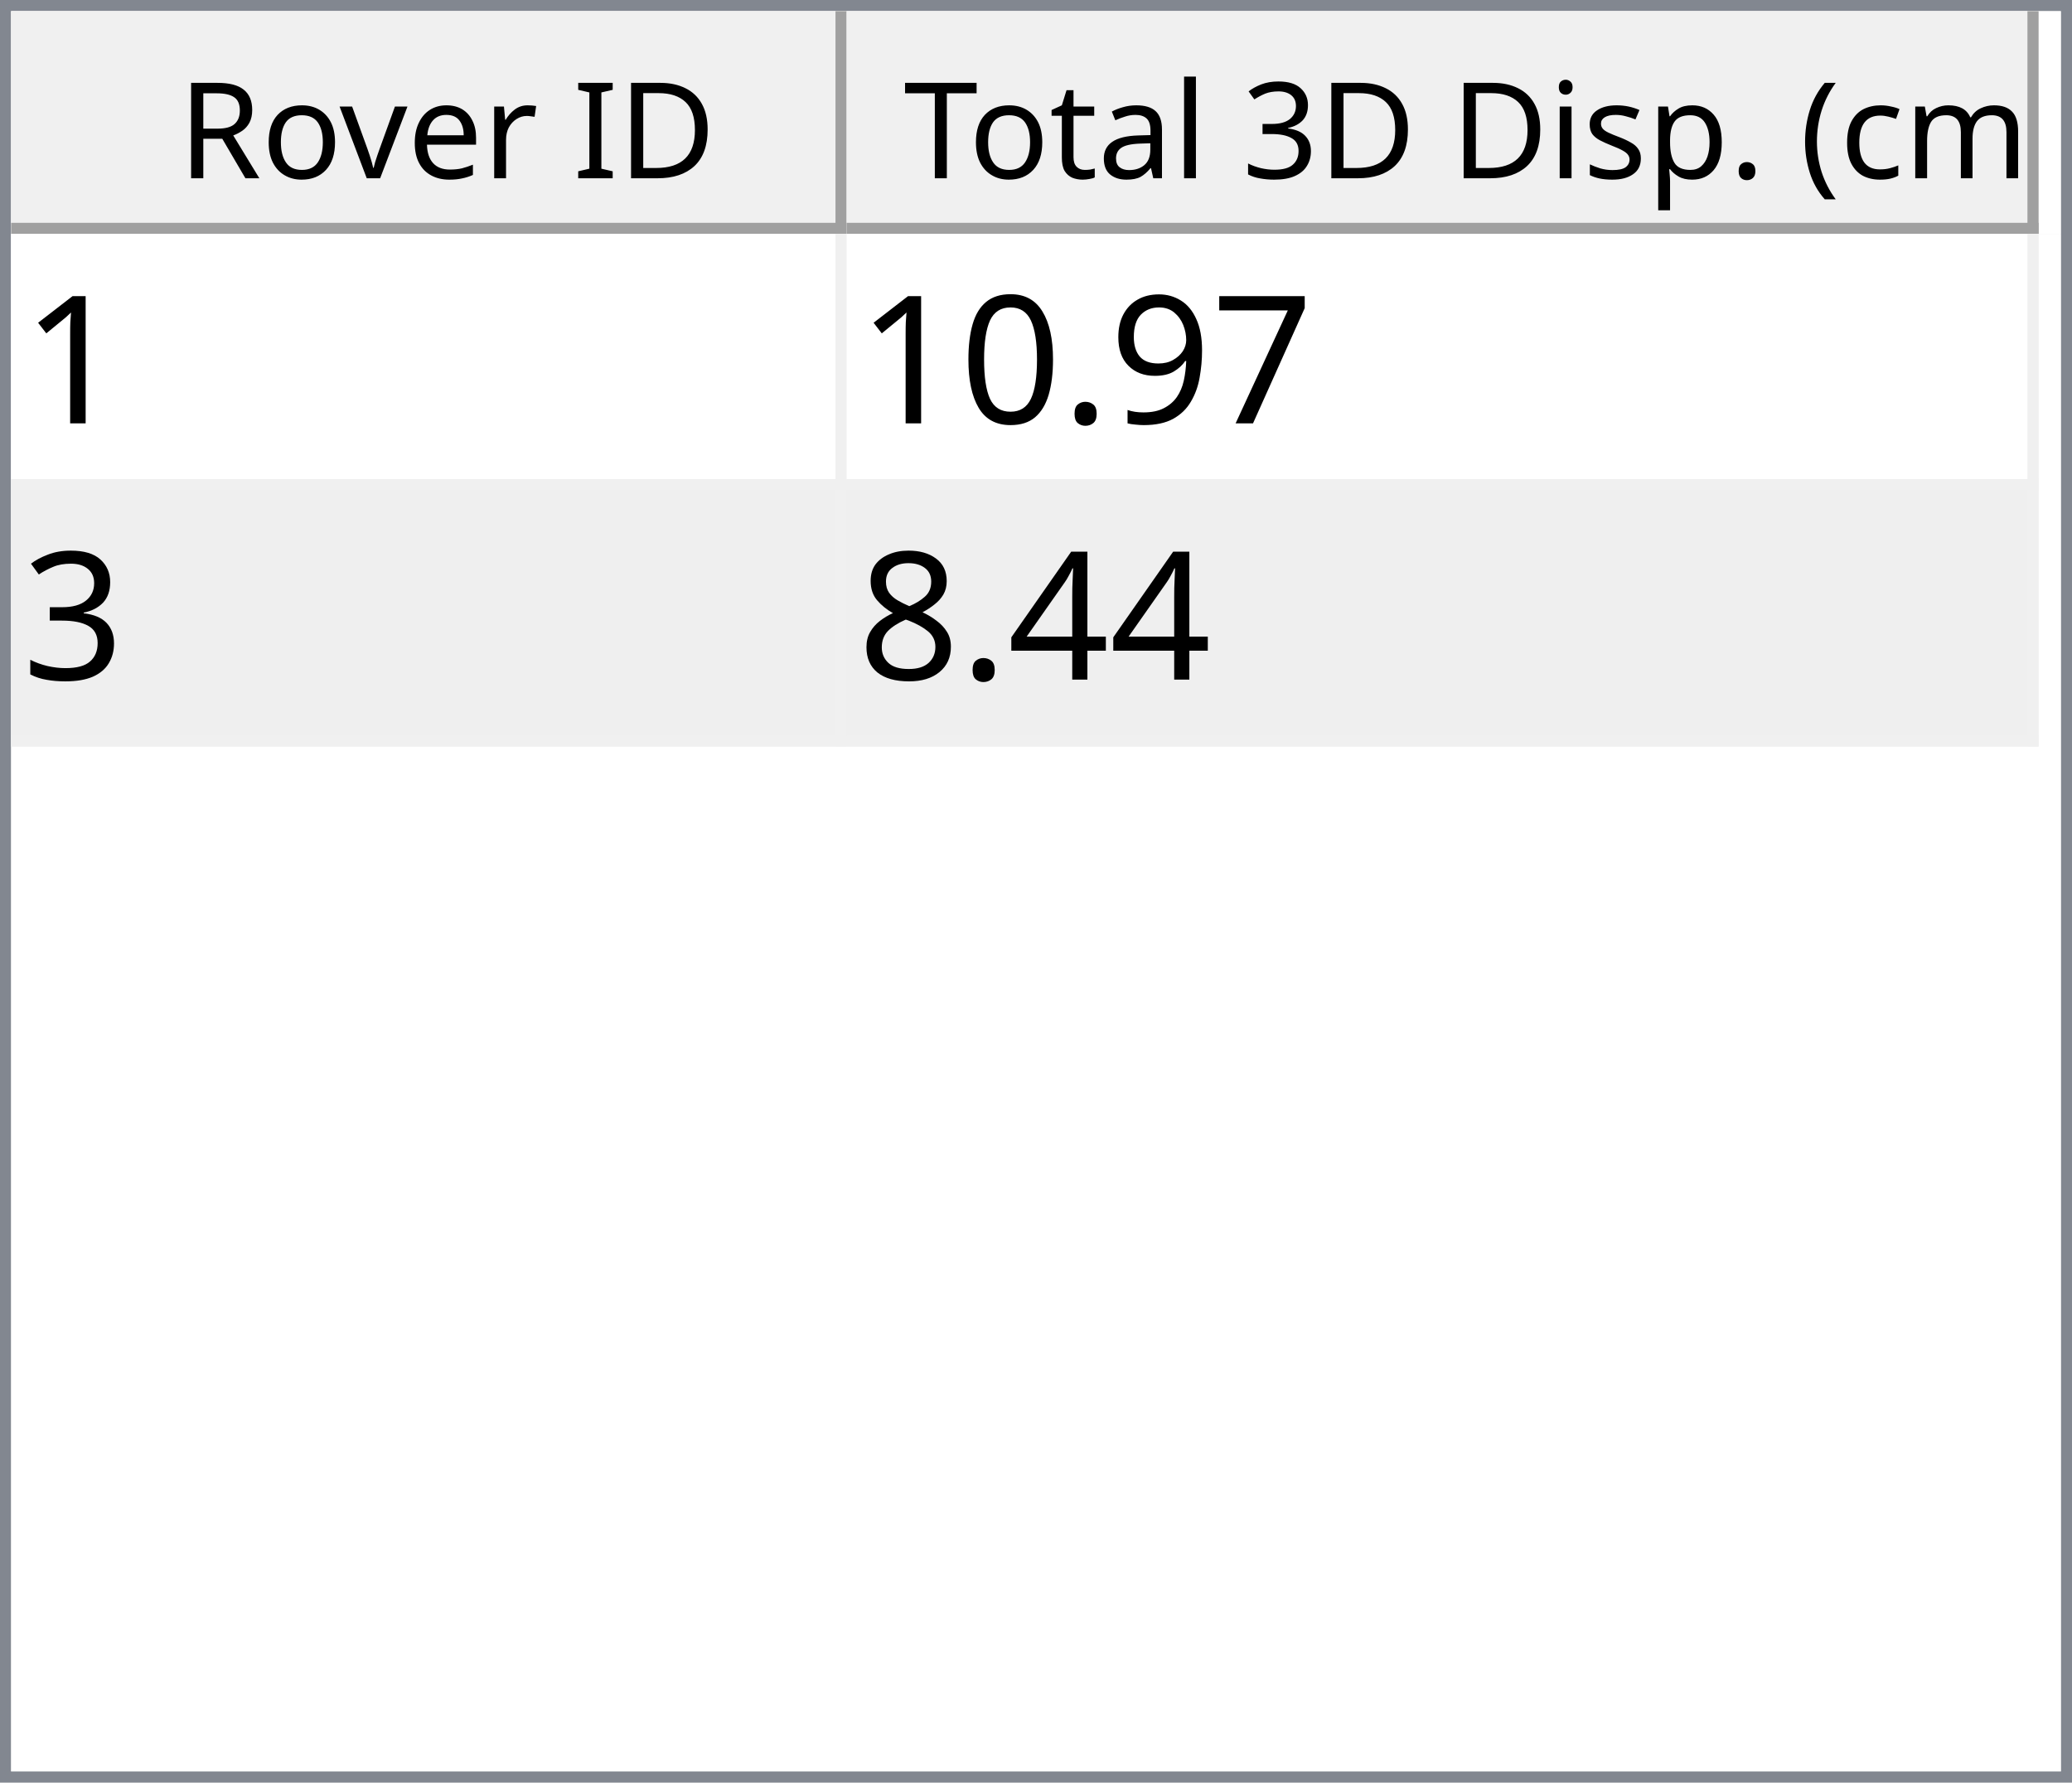
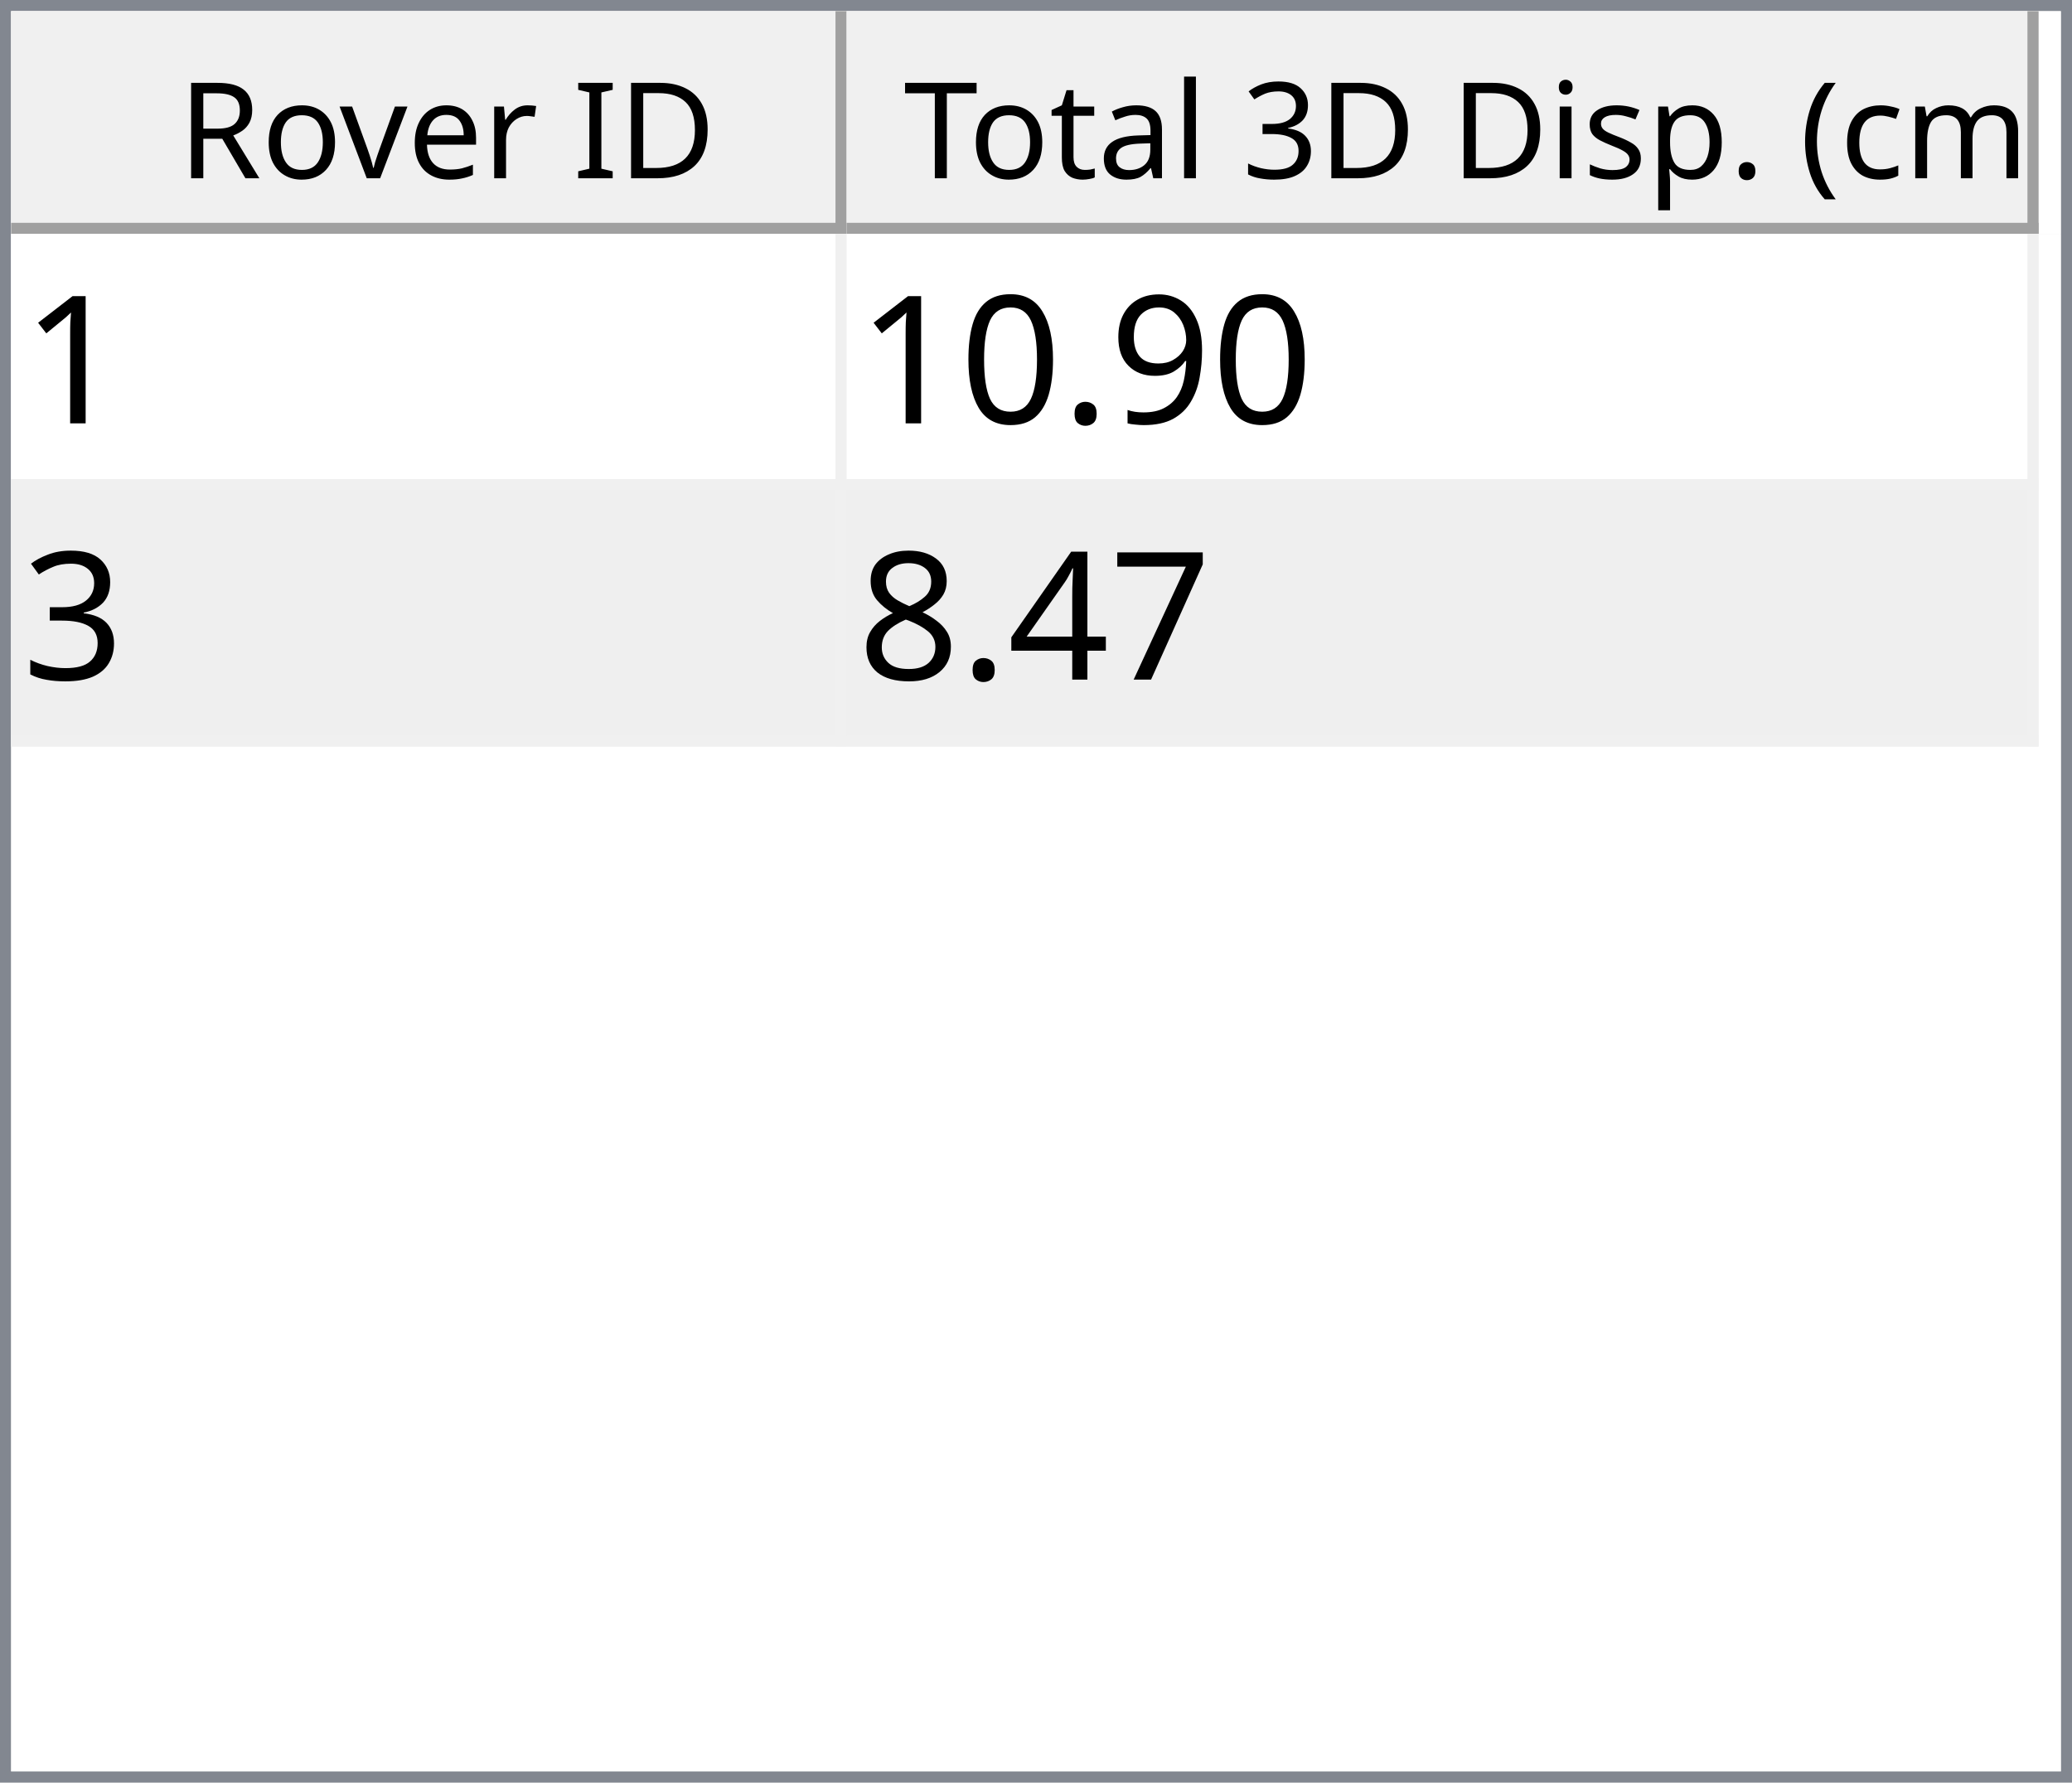
<svg xmlns="http://www.w3.org/2000/svg" style="fill-opacity:1; color-rendering:auto; color-interpolation:auto; text-rendering:auto; stroke:black; stroke-linecap:square; stroke-miterlimit:10; shape-rendering:auto; stroke-opacity:1; fill:black; stroke-dasharray:none; font-weight:normal; stroke-width:1; font-family:'Dialog'; font-style:normal; stroke-linejoin:miter; font-size:12px; stroke-dashoffset:0; image-rendering:auto;" width="186" height="160">
  <defs id="genericDefs" />
  <g>
    <defs id="defs1">
      <clipPath clipPathUnits="userSpaceOnUse" id="clipPath1">
        <path d="M0 0 L186 0 L186 160 L0 160 L0 0 Z" />
      </clipPath>
      <clipPath clipPathUnits="userSpaceOnUse" id="clipPath2">
        <path d="M0 0 L0 160 L186 160 L186 0 Z" />
      </clipPath>
      <clipPath clipPathUnits="userSpaceOnUse" id="clipPath3">
        <path d="M0 0 L0 20 L184 20 L184 0 Z" />
      </clipPath>
      <clipPath clipPathUnits="userSpaceOnUse" id="clipPath4">
        <path d="M0 0 L0 20 L75 20 L75 0 Z" />
      </clipPath>
      <clipPath clipPathUnits="userSpaceOnUse" id="clipPath5">
        <path d="M1 1 L1 19 L74 19 L74 1 Z" />
      </clipPath>
      <clipPath clipPathUnits="userSpaceOnUse" id="clipPath6">
        <path d="M0 0 L0 18 L73 18 L73 0 Z" />
      </clipPath>
      <clipPath clipPathUnits="userSpaceOnUse" id="clipPath7">
        <path d="M-0.5 -0.5 L-0.5 19.5 L74.5 19.5 L74.5 -0.5 Z" />
      </clipPath>
      <clipPath clipPathUnits="userSpaceOnUse" id="clipPath8">
        <path d="M0 0 L0 20 L107 20 L107 0 Z" />
      </clipPath>
      <clipPath clipPathUnits="userSpaceOnUse" id="clipPath9">
        <path d="M1 1 L1 19 L106 19 L106 1 Z" />
      </clipPath>
      <clipPath clipPathUnits="userSpaceOnUse" id="clipPath10">
        <path d="M0 0 L0 18 L105 18 L105 0 Z" />
      </clipPath>
      <clipPath clipPathUnits="userSpaceOnUse" id="clipPath11">
        <path d="M-0.5 -0.5 L-0.5 19.5 L106.5 19.5 L106.5 -0.5 Z" />
      </clipPath>
      <clipPath clipPathUnits="userSpaceOnUse" id="clipPath12">
        <path d="M0 0 L0 138 L184 138 L184 0 Z" />
      </clipPath>
      <clipPath clipPathUnits="userSpaceOnUse" id="clipPath13">
        <path d="M0 0 L0 46 L182 46 L182 0 Z" />
      </clipPath>
      <clipPath clipPathUnits="userSpaceOnUse" id="clipPath14">
        <path d="M-0.5 -0.5 L-0.5 45.5 L181.5 45.5 L181.5 -0.5 Z" />
      </clipPath>
      <clipPath clipPathUnits="userSpaceOnUse" id="clipPath15">
        <path d="M0 0 L0 22 L74 22 L74 0 Z" />
      </clipPath>
      <clipPath clipPathUnits="userSpaceOnUse" id="clipPath16">
        <path d="M0 0 L0 22 L106 22 L106 0 Z" />
      </clipPath>
      <font horiz-adv-x="64.551" id="font1">
        <font-face ascent="107.91" descent="25.098" units-per-em="100" style="font-style:normal; font-family:Segoe UI; font-weight:normal;" />
        <missing-glyph horiz-adv-x="64.551" d="M8.109 0 L8.109 68.266 L56.453 68.266 L56.453 0 L8.109 0 ZM15.328 7.234 L49.219 7.234 L49.219 61.031 L15.328 61.031 L15.328 7.234 Z" />
        <glyph unicode="D" horiz-adv-x="70.117" d="M9.188 0 L9.188 70.016 L28.516 70.016 Q65.531 70.016 65.531 35.891 Q65.531 19.672 55.25 9.836 Q44.969 0 27.734 0 L9.188 0 ZM17.391 62.594 L17.391 7.422 L27.828 7.422 Q41.609 7.422 49.273 14.797 Q56.938 22.172 56.938 35.688 Q56.938 62.594 28.328 62.594 L17.391 62.594 Z" />
        <glyph unicode="I" horiz-adv-x="26.611" d="M17.391 0 L9.188 0 L9.188 70.016 L17.391 70.016 L17.391 0 Z" />
        <glyph unicode=" " horiz-adv-x="27.393" d="" />
        <glyph unicode="r" horiz-adv-x="34.766" d="M34.188 41.891 Q32.078 43.5 28.125 43.5 Q23 43.5 19.555 38.672 Q16.109 33.844 16.109 25.484 L16.109 0 L8.109 0 L8.109 50 L16.109 50 L16.109 39.703 L16.312 39.703 Q18.016 44.969 21.531 47.922 Q25.047 50.875 29.391 50.875 Q32.516 50.875 34.188 50.203 L34.188 41.891 Z" />
        <glyph unicode="e" horiz-adv-x="52.295" d="M48.297 23 L12.984 23 Q13.188 14.656 17.484 10.109 Q21.781 5.562 29.297 5.562 Q37.75 5.562 44.828 11.141 L44.828 3.609 Q38.234 -1.172 27.391 -1.172 Q16.797 -1.172 10.742 5.641 Q4.688 12.453 4.688 24.812 Q4.688 36.469 11.305 43.82 Q17.922 51.172 27.734 51.172 Q37.547 51.172 42.922 44.828 Q48.297 38.484 48.297 27.203 L48.297 23 ZM40.094 29.781 Q40.047 36.719 36.75 40.578 Q33.453 44.438 27.594 44.438 Q21.922 44.438 17.969 40.383 Q14.016 36.328 13.094 29.781 L40.094 29.781 Z" />
        <glyph unicode="v" horiz-adv-x="47.9" d="M47.406 50 L27.484 0 L19.625 0 L0.688 50 L9.469 50 L22.172 13.672 Q23.578 9.672 23.922 6.688 L24.125 6.688 Q24.609 10.453 25.688 13.484 L38.969 50 L47.406 50 Z" />
        <glyph unicode="o" horiz-adv-x="58.594" d="M29 -1.172 Q17.922 -1.172 11.305 5.836 Q4.688 12.844 4.688 24.422 Q4.688 37.016 11.57 44.094 Q18.453 51.172 30.172 51.172 Q41.359 51.172 47.633 44.289 Q53.906 37.406 53.906 25.203 Q53.906 13.234 47.141 6.031 Q40.375 -1.172 29 -1.172 ZM29.594 44.438 Q21.875 44.438 17.383 39.188 Q12.891 33.938 12.891 24.703 Q12.891 15.828 17.43 10.695 Q21.969 5.562 29.594 5.562 Q37.359 5.562 41.531 10.594 Q45.703 15.625 45.703 24.906 Q45.703 34.281 41.531 39.359 Q37.359 44.438 29.594 44.438 Z" />
        <glyph unicode="R" horiz-adv-x="59.814" d="M59.375 0 L49.609 0 L37.891 19.625 Q36.281 22.359 34.766 24.289 Q33.25 26.219 31.664 27.438 Q30.078 28.656 28.25 29.219 Q26.422 29.781 24.125 29.781 L17.391 29.781 L17.391 0 L9.188 0 L9.188 70.016 L30.078 70.016 Q34.672 70.016 38.555 68.867 Q42.438 67.719 45.289 65.375 Q48.141 63.031 49.758 59.547 Q51.375 56.062 51.375 51.375 Q51.375 47.703 50.273 44.656 Q49.172 41.609 47.148 39.211 Q45.125 36.812 42.266 35.133 Q39.406 33.453 35.844 32.516 L35.844 32.328 Q37.594 31.547 38.891 30.547 Q40.188 29.547 41.359 28.18 Q42.531 26.812 43.68 25.078 Q44.828 23.344 46.234 21.047 L59.375 0 ZM17.391 62.594 L17.391 37.203 L28.516 37.203 Q31.594 37.203 34.203 38.133 Q36.812 39.062 38.719 40.797 Q40.625 42.531 41.703 45.047 Q42.781 47.562 42.781 50.688 Q42.781 56.297 39.141 59.445 Q35.5 62.594 28.609 62.594 L17.391 62.594 Z" />
        <glyph unicode=")" horiz-adv-x="30.176" d="M8.297 -15.922 L1.172 -15.922 Q16.406 2.344 16.406 26.812 Q16.406 51.469 1.078 70.016 L8.297 70.016 Q23.531 52.156 23.531 26.703 Q23.531 1.375 8.297 -15.922 Z" />
        <glyph unicode="m" horiz-adv-x="86.133" d="M79.109 0 L71.094 0 L71.094 28.719 Q71.094 37.016 68.531 40.727 Q65.969 44.438 59.906 44.438 Q54.781 44.438 51.195 39.75 Q47.609 35.062 47.609 28.516 L47.609 0 L39.594 0 L39.594 29.688 Q39.594 44.438 28.219 44.438 Q22.953 44.438 19.531 40.016 Q16.109 35.594 16.109 28.516 L16.109 0 L8.109 0 L8.109 50 L16.109 50 L16.109 42.094 L16.312 42.094 Q21.625 51.172 31.844 51.172 Q36.969 51.172 40.773 48.312 Q44.578 45.453 46 40.828 Q51.562 51.172 62.594 51.172 Q79.109 51.172 79.109 30.812 L79.109 0 Z" />
        <glyph unicode="c" horiz-adv-x="46.191" d="M42.188 2.297 Q36.422 -1.172 28.516 -1.172 Q17.828 -1.172 11.258 5.789 Q4.688 12.75 4.688 23.828 Q4.688 36.188 11.766 43.68 Q18.844 51.172 30.672 51.172 Q37.25 51.172 42.281 48.734 L42.281 40.531 Q36.719 44.438 30.375 44.438 Q22.703 44.438 17.797 38.945 Q12.891 33.453 12.891 24.516 Q12.891 15.719 17.508 10.641 Q22.125 5.562 29.891 5.562 Q36.422 5.562 42.188 9.906 L42.188 2.297 Z" />
        <glyph unicode="(" horiz-adv-x="30.176" d="M29.109 -15.922 L21.969 -15.922 Q6.844 1.375 6.844 26.703 Q6.844 52.156 21.969 70.016 L29.203 70.016 Q13.875 51.469 13.875 26.812 Q13.875 2.344 29.109 -15.922 Z" />
        <glyph unicode="." horiz-adv-x="21.68" d="M10.891 -1.078 Q8.641 -1.078 7.055 0.539 Q5.469 2.156 5.469 4.391 Q5.469 6.641 7.055 8.273 Q8.641 9.906 10.891 9.906 Q13.188 9.906 14.797 8.273 Q16.406 6.641 16.406 4.391 Q16.406 2.156 14.797 0.539 Q13.188 -1.078 10.891 -1.078 Z" />
        <glyph unicode="p" horiz-adv-x="58.789" d="M16.312 7.234 L16.109 7.234 L16.109 -23 L8.109 -23 L8.109 50 L16.109 50 L16.109 41.219 L16.312 41.219 Q22.219 51.172 33.594 51.172 Q43.266 51.172 48.688 44.461 Q54.109 37.75 54.109 26.469 Q54.109 13.922 48 6.375 Q41.891 -1.172 31.297 -1.172 Q21.578 -1.172 16.312 7.234 ZM16.109 27.391 L16.109 20.406 Q16.109 14.203 20.141 9.883 Q24.172 5.562 30.375 5.562 Q37.641 5.562 41.773 11.133 Q45.906 16.703 45.906 26.609 Q45.906 34.969 42.047 39.703 Q38.188 44.438 31.594 44.438 Q24.609 44.438 20.359 39.578 Q16.109 34.719 16.109 27.391 Z" />
        <glyph unicode="s" horiz-adv-x="42.432" d="M5.078 1.812 L5.078 10.406 Q11.625 5.562 19.484 5.562 Q30.031 5.562 30.031 12.594 Q30.031 14.594 29.125 15.992 Q28.219 17.391 26.68 18.461 Q25.141 19.531 23.07 20.383 Q21 21.234 18.609 22.172 Q15.281 23.484 12.766 24.828 Q10.25 26.172 8.57 27.859 Q6.891 29.547 6.031 31.695 Q5.172 33.844 5.172 36.719 Q5.172 40.234 6.789 42.945 Q8.406 45.656 11.086 47.484 Q13.766 49.312 17.211 50.242 Q20.656 51.172 24.312 51.172 Q30.812 51.172 35.938 48.922 L35.938 40.828 Q30.422 44.438 23.25 44.438 Q21 44.438 19.195 43.922 Q17.391 43.406 16.094 42.477 Q14.797 41.547 14.086 40.258 Q13.375 38.969 13.375 37.406 Q13.375 35.453 14.086 34.133 Q14.797 32.812 16.164 31.789 Q17.531 30.766 19.484 29.938 Q21.438 29.109 23.922 28.125 Q27.25 26.859 29.883 25.516 Q32.516 24.172 34.375 22.484 Q36.234 20.797 37.234 18.602 Q38.234 16.406 38.234 13.375 Q38.234 9.672 36.602 6.938 Q34.969 4.203 32.234 2.398 Q29.5 0.594 25.93 -0.289 Q22.359 -1.172 18.453 -1.172 Q10.75 -1.172 5.078 1.812 Z" />
        <glyph unicode="i" horiz-adv-x="24.219" d="M12.203 62.703 Q10.062 62.703 8.547 64.164 Q7.031 65.625 7.031 67.875 Q7.031 70.125 8.547 71.609 Q10.062 73.094 12.203 73.094 Q14.406 73.094 15.945 71.609 Q17.484 70.125 17.484 67.875 Q17.484 65.719 15.945 64.211 Q14.406 62.703 12.203 62.703 ZM16.109 0 L8.109 0 L8.109 50 L16.109 50 L16.109 0 Z" />
        <glyph unicode="3" horiz-adv-x="53.906" d="M46.531 19.828 Q46.531 15.094 44.75 11.211 Q42.969 7.328 39.719 4.57 Q36.469 1.812 31.93 0.297 Q27.391 -1.219 21.922 -1.219 Q11.922 -1.219 6 2.594 L6 11.188 Q13.094 5.609 22.219 5.609 Q25.875 5.609 28.828 6.539 Q31.781 7.469 33.906 9.227 Q36.031 10.984 37.18 13.477 Q38.328 15.969 38.328 19.094 Q38.328 32.812 18.797 32.812 L12.984 32.812 L12.984 39.594 L18.5 39.594 Q35.797 39.594 35.797 52.484 Q35.797 64.406 22.609 64.406 Q15.188 64.406 8.688 59.422 L8.688 67.188 Q15.375 71.188 24.609 71.188 Q29 71.188 32.57 69.969 Q36.141 68.75 38.68 66.555 Q41.219 64.359 42.609 61.281 Q44 58.203 44 54.5 Q44 40.672 30.031 36.719 L30.031 36.531 Q33.594 36.141 36.625 34.797 Q39.656 33.453 41.852 31.305 Q44.047 29.156 45.289 26.25 Q46.531 23.344 46.531 19.828 Z" />
        <glyph unicode="l" horiz-adv-x="24.219" d="M16.109 0 L8.109 0 L8.109 74.031 L16.109 74.031 L16.109 0 Z" />
        <glyph unicode="a" horiz-adv-x="50.879" d="M43.891 0 L35.891 0 L35.891 7.812 L35.688 7.812 Q30.469 -1.172 20.312 -1.172 Q12.844 -1.172 8.617 2.781 Q4.391 6.734 4.391 13.281 Q4.391 27.297 20.906 29.594 L35.891 31.688 Q35.891 44.438 25.594 44.438 Q16.547 44.438 9.281 38.281 L9.281 46.484 Q16.656 51.172 26.266 51.172 Q43.891 51.172 43.891 32.516 L43.891 0 ZM35.891 25.297 L23.828 23.641 Q18.266 22.859 15.43 20.875 Q12.594 18.891 12.594 13.875 Q12.594 10.203 15.211 7.883 Q17.828 5.562 22.172 5.562 Q28.125 5.562 32.008 9.742 Q35.891 13.922 35.891 20.312 L35.891 25.297 Z" />
        <glyph unicode="t" horiz-adv-x="33.887" d="M31.297 0.484 Q28.469 -1.078 23.828 -1.078 Q10.688 -1.078 10.688 13.578 L10.688 43.172 L2.094 43.172 L2.094 50 L10.688 50 L10.688 62.203 L18.703 64.797 L18.703 50 L31.297 50 L31.297 43.172 L18.703 43.172 L18.703 14.984 Q18.703 9.969 20.414 7.82 Q22.125 5.672 26.078 5.672 Q29.109 5.672 31.297 7.328 L31.297 0.484 Z" />
        <glyph unicode="T" horiz-adv-x="52.393" d="M50.594 62.594 L30.375 62.594 L30.375 0 L22.172 0 L22.172 62.594 L2 62.594 L2 70.016 L50.594 70.016 L50.594 62.594 Z" />
      </font>
      <font horiz-adv-x="75.0" id="font2">
        <font-face ascent="100.537" descent="21.973" units-per-em="100" style="font-style:normal; font-family:sans-serif; font-weight:normal;" />
        <missing-glyph horiz-adv-x="75.0" d="M12.5 0 L12.5 62.5 L62.5 62.5 L62.5 0 L12.5 0 ZM14.062 1.562 L60.938 1.562 L60.938 60.938 L14.062 60.938 L14.062 1.562 Z" />
        <glyph unicode="1" horiz-adv-x="55.615" d="M37.25 0 L28.469 0 L28.469 56 Q25.297 52.984 20.141 49.953 Q14.984 46.922 10.891 45.406 L10.891 53.906 Q18.266 57.375 23.781 62.305 Q29.297 67.234 31.594 71.875 L37.25 71.875 L37.25 0 Z" />
-         <glyph unicode="7" horiz-adv-x="55.615" d="M4.734 62.203 L4.734 70.656 L51.078 70.656 L51.078 63.812 Q44.234 56.547 37.523 44.484 Q30.812 32.422 27.156 19.672 Q24.516 10.688 23.781 0 L14.75 0 Q14.891 8.453 18.062 20.414 Q21.234 32.375 27.172 43.484 Q33.109 54.594 39.797 62.203 L4.734 62.203 Z" />
        <glyph unicode="9" horiz-adv-x="55.615" d="M5.469 16.547 L13.922 17.328 Q14.984 11.375 18.016 8.688 Q21.047 6 25.781 6 Q29.828 6 32.883 7.859 Q35.938 9.719 37.891 12.82 Q39.844 15.922 41.164 21.195 Q42.484 26.469 42.484 31.938 Q42.484 32.516 42.438 33.688 Q39.797 29.5 35.234 26.883 Q30.672 24.266 25.344 24.266 Q16.453 24.266 10.305 30.711 Q4.156 37.156 4.156 47.703 Q4.156 58.594 10.578 65.234 Q17 71.875 26.656 71.875 Q33.641 71.875 39.43 68.117 Q45.219 64.359 48.219 57.398 Q51.219 50.438 51.219 37.25 Q51.219 23.531 48.242 15.406 Q45.266 7.281 39.383 3.031 Q33.5 -1.219 25.594 -1.219 Q17.188 -1.219 11.867 3.445 Q6.547 8.109 5.469 16.547 ZM41.453 48.141 Q41.453 55.719 37.43 60.156 Q33.406 64.594 27.734 64.594 Q21.875 64.594 17.531 59.812 Q13.188 55.031 13.188 47.406 Q13.188 40.578 17.312 36.305 Q21.438 32.031 27.484 32.031 Q33.594 32.031 37.523 36.305 Q41.453 40.578 41.453 48.141 Z" />
        <glyph unicode="." horiz-adv-x="27.783" d="M9.078 0 L9.078 10.016 L19.094 10.016 L19.094 0 L9.078 0 Z" />
        <glyph unicode="0" horiz-adv-x="55.615" d="M4.156 35.297 Q4.156 48 6.766 55.742 Q9.375 63.484 14.523 67.68 Q19.672 71.875 27.484 71.875 Q33.25 71.875 37.594 69.555 Q41.938 67.234 44.773 62.867 Q47.609 58.5 49.219 52.227 Q50.828 45.953 50.828 35.297 Q50.828 22.703 48.242 14.969 Q45.656 7.234 40.508 3.008 Q35.359 -1.219 27.484 -1.219 Q17.141 -1.219 11.234 6.203 Q4.156 15.141 4.156 35.297 ZM13.188 35.297 Q13.188 17.672 17.312 11.836 Q21.438 6 27.484 6 Q33.547 6 37.672 11.859 Q41.797 17.719 41.797 35.297 Q41.797 52.984 37.672 58.789 Q33.547 64.594 27.391 64.594 Q21.344 64.594 17.719 59.469 Q13.188 52.938 13.188 35.297 Z" />
        <glyph unicode="3" horiz-adv-x="55.615" d="M4.203 18.891 L12.984 20.062 Q14.5 12.594 18.141 9.297 Q21.781 6 27 6 Q33.203 6 37.477 10.297 Q41.75 14.594 41.75 20.953 Q41.75 27 37.797 30.93 Q33.844 34.859 27.734 34.859 Q25.25 34.859 21.531 33.891 L22.516 41.609 Q23.391 41.5 23.922 41.5 Q29.547 41.5 34.039 44.43 Q38.531 47.359 38.531 53.469 Q38.531 58.297 35.258 61.477 Q31.984 64.656 26.812 64.656 Q21.688 64.656 18.266 61.43 Q14.844 58.203 13.875 51.766 L5.078 53.328 Q6.688 62.156 12.398 67.016 Q18.109 71.875 26.609 71.875 Q32.469 71.875 37.398 69.359 Q42.328 66.844 44.945 62.5 Q47.562 58.156 47.562 53.266 Q47.562 48.641 45.07 44.828 Q42.578 41.016 37.703 38.766 Q44.047 37.312 47.562 32.695 Q51.078 28.078 51.078 21.141 Q51.078 11.766 44.242 5.25 Q37.406 -1.266 26.953 -1.266 Q17.531 -1.266 11.305 4.352 Q5.078 9.969 4.203 18.891 Z" />
+         <glyph unicode="7" horiz-adv-x="55.615" d="M4.734 62.203 L4.734 70.656 L51.078 70.656 L51.078 63.812 Q44.234 56.547 37.523 44.484 Q30.812 32.422 27.156 19.672 Q24.516 10.688 23.781 0 L14.75 0 Q14.891 8.453 18.062 20.414 Q21.234 32.375 27.172 43.484 Q33.109 54.594 39.797 62.203 L4.734 62.203 Z" />
        <glyph unicode="4" horiz-adv-x="55.615" d="M32.328 0 L32.328 17.141 L1.266 17.141 L1.266 25.203 L33.938 71.578 L41.109 71.578 L41.109 25.203 L50.781 25.203 L50.781 17.141 L41.109 17.141 L41.109 0 L32.328 0 ZM32.328 25.203 L32.328 57.469 L9.906 25.203 L32.328 25.203 Z" />
        <glyph unicode="8" horiz-adv-x="55.615" d="M17.672 38.812 Q12.203 40.828 9.57 44.539 Q6.938 48.25 6.938 53.422 Q6.938 61.234 12.555 66.555 Q18.172 71.875 27.484 71.875 Q36.859 71.875 42.578 66.43 Q48.297 60.984 48.297 53.172 Q48.297 48.188 45.68 44.508 Q43.062 40.828 37.75 38.812 Q44.344 36.672 47.781 31.883 Q51.219 27.094 51.219 20.453 Q51.219 11.281 44.727 5.031 Q38.234 -1.219 27.641 -1.219 Q17.047 -1.219 10.547 5.055 Q4.047 11.328 4.047 20.703 Q4.047 27.688 7.594 32.398 Q11.141 37.109 17.672 38.812 ZM15.922 53.719 Q15.922 48.641 19.195 45.414 Q22.469 42.188 27.688 42.188 Q32.766 42.188 36.016 45.383 Q39.266 48.578 39.266 53.219 Q39.266 58.062 35.914 61.359 Q32.562 64.656 27.594 64.656 Q22.562 64.656 19.242 61.43 Q15.922 58.203 15.922 53.719 ZM13.094 20.656 Q13.094 16.891 14.875 13.375 Q16.656 9.859 20.172 7.93 Q23.688 6 27.734 6 Q34.031 6 38.133 10.055 Q42.234 14.109 42.234 20.359 Q42.234 26.703 38.016 30.859 Q33.797 35.016 27.438 35.016 Q21.234 35.016 17.164 30.914 Q13.094 26.812 13.094 20.656 Z" />
      </font>
    </defs>
    <g style="fill:white; stroke:white;">
      <rect x="0" y="0" width="186" style="clip-path:url(#clipPath1); stroke:none;" height="160" />
    </g>
    <g style="fill:white; text-rendering:optimizeSpeed; color-rendering:optimizeSpeed; image-rendering:optimizeSpeed; shape-rendering:crispEdges; stroke:white; color-interpolation:sRGB;">
      <rect x="0" width="186" height="160" y="0" style="stroke:none;" />
      <path style="stroke:none;" d="M0 160 L186 160 L186 0 L0 0 Z" />
    </g>
    <g style="fill:rgb(240,240,240); font-family:'Segoe UI'; stroke:rgb(240,240,240);">
      <rect x="0" y="0" width="186" style="clip-path:url(#clipPath2); stroke:none;" height="160" />
    </g>
    <g style="fill:rgb(130,135,144); font-family:'Segoe UI'; stroke:rgb(130,135,144);">
      <path d="M0 0 L186 0 L186 160 L0 160 L0 0 ZM1 1 L185 1 L185 159 L1 159 L1 1 Z" style="fill-rule:evenodd; clip-path:url(#clipPath2); stroke:none;" />
    </g>
    <g style="fill:white; font-family:'Segoe UI'; stroke:white;" transform="translate(1,1)">
      <rect x="0" y="0" width="184" style="clip-path:url(#clipPath3); stroke:none;" height="20" />
    </g>
    <g style="fill:rgb(240,240,240); font-family:'Segoe UI'; stroke:rgb(240,240,240);" transform="translate(1,1)">
      <rect x="0" y="0" width="75" style="clip-path:url(#clipPath4); stroke:none;" height="20" />
    </g>
    <g style="font-family:'Segoe UI';" transform="translate(2,2)">
      <text x="14" xml:space="preserve" y="14" style="clip-path:url(#clipPath6); stroke:none;">Rover ID</text>
    </g>
    <g style="fill:rgb(160,160,160); font-family:'Segoe UI'; stroke:rgb(160,160,160); stroke-linejoin:bevel;" transform="translate(1.5,1.5)">
      <line x1="74" x2="74" y1="0" style="fill:none; clip-path:url(#clipPath7);" y2="19" />
    </g>
    <g style="fill:rgb(160,160,160); font-family:'Segoe UI'; stroke:rgb(160,160,160); stroke-linejoin:bevel;" transform="matrix(1,0,0,1,1,1) translate(0.5,0.5)">
      <line x1="0" x2="74" y1="19" style="fill:none; clip-path:url(#clipPath7);" y2="19" />
    </g>
    <g style="fill:rgb(240,240,240); font-family:'Segoe UI'; stroke:rgb(240,240,240);" transform="translate(76,1)">
      <rect x="0" y="0" width="107" style="clip-path:url(#clipPath8); stroke:none;" height="20" />
    </g>
    <g style="font-family:'Segoe UI';" transform="translate(77,2)">
      <text x="1" xml:space="preserve" y="14" style="clip-path:url(#clipPath10); stroke:none;"> Total 3D Disp. (cm)</text>
    </g>
    <g style="fill:rgb(160,160,160); font-family:'Segoe UI'; stroke:rgb(160,160,160); stroke-linejoin:bevel;" transform="translate(76.5,1.5)">
      <line x1="106" x2="106" y1="0" style="fill:none; clip-path:url(#clipPath11);" y2="19" />
    </g>
    <g style="fill:rgb(160,160,160); font-family:'Segoe UI'; stroke:rgb(160,160,160); stroke-linejoin:bevel;" transform="matrix(1,0,0,1,76,1) translate(0.5,0.5)">
      <line x1="0" x2="106" y1="19" style="fill:none; clip-path:url(#clipPath11);" y2="19" />
    </g>
    <g style="fill:white; font-family:'Segoe UI'; stroke:white;" transform="translate(1,21)">
      <rect x="0" y="0" width="184" style="clip-path:url(#clipPath12); stroke:none;" height="138" />
    </g>
    <g style="fill:rgb(240,240,240); font-size:16px; font-family:sans-serif; stroke:rgb(240,240,240);" transform="translate(1,21)">
      <rect x="0" y="0" width="182" style="clip-path:url(#clipPath13); stroke:none;" height="46" />
      <line transform="translate(0.5,0.5)" x1="0" x2="181" y1="22" style="clip-path:url(#clipPath14); fill:none; stroke-linejoin:bevel;" y2="22" />
    </g>
    <g transform="matrix(1,0,0,1,1,21) translate(0.5,0.5)" style="fill:rgb(240,240,240); font-size:16px; font-family:sans-serif; stroke:rgb(240,240,240); stroke-linejoin:bevel;">
      <line x1="0" x2="181" y1="45" style="fill:none; clip-path:url(#clipPath14);" y2="45" />
    </g>
    <g transform="matrix(1,0,0,1,1,21) translate(0.5,0.5)" style="fill:rgb(240,240,240); font-size:16px; font-family:sans-serif; stroke:rgb(240,240,240); stroke-linejoin:bevel;">
      <line x1="74" x2="74" y1="0" style="fill:none; clip-path:url(#clipPath14);" y2="45" />
    </g>
    <g transform="matrix(1,0,0,1,1,21) translate(0.5,0.5)" style="fill:rgb(240,240,240); font-size:16px; font-family:sans-serif; stroke:rgb(240,240,240); stroke-linejoin:bevel;">
      <line x1="181" x2="181" y1="0" style="fill:none; clip-path:url(#clipPath14);" y2="45" />
    </g>
    <g style="fill:white; font-size:16px; font-family:sans-serif; stroke:white;" transform="matrix(1,0,0,1,1,21)">
      <rect x="0" y="0" width="74" style="clip-path:url(#clipPath15); stroke:none;" height="22" />
      <text x="1" y="17" style="fill:black; clip-path:url(#clipPath15); stroke:none;" xml:space="preserve">1</text>
    </g>
    <g style="fill:white; font-size:16px; font-family:sans-serif; stroke:white;" transform="matrix(1,0,0,1,1,21) translate(75,0)">
      <rect x="0" y="0" width="106" style="clip-path:url(#clipPath16); stroke:none;" height="22" />
-       <text x="1" y="17" style="fill:black; clip-path:url(#clipPath16); stroke:none;" xml:space="preserve">10.97</text>
+       <text x="1" y="17" style="fill:black; clip-path:url(#clipPath16); stroke:none;" xml:space="preserve">10.90</text>
    </g>
    <g style="fill:rgb(239,239,239); font-size:16px; font-family:sans-serif; stroke:rgb(239,239,239);" transform="matrix(1,0,0,1,1,21) translate(0,23)">
      <rect x="0" y="0" width="74" style="clip-path:url(#clipPath15); stroke:none;" height="22" />
      <text x="1" y="17" style="fill:black; clip-path:url(#clipPath15); stroke:none;" xml:space="preserve">3</text>
    </g>
    <g style="fill:rgb(239,239,239); font-size:16px; font-family:sans-serif; stroke:rgb(239,239,239);" transform="matrix(1,0,0,1,1,21) translate(75,23)">
      <rect x="0" y="0" width="106" style="clip-path:url(#clipPath16); stroke:none;" height="22" />
-       <text x="1" y="17" style="fill:black; clip-path:url(#clipPath16); stroke:none;" xml:space="preserve">8.44</text>
+       <text x="1" y="17" style="fill:black; clip-path:url(#clipPath16); stroke:none;" xml:space="preserve">8.47</text>
    </g>
  </g>
</svg>
